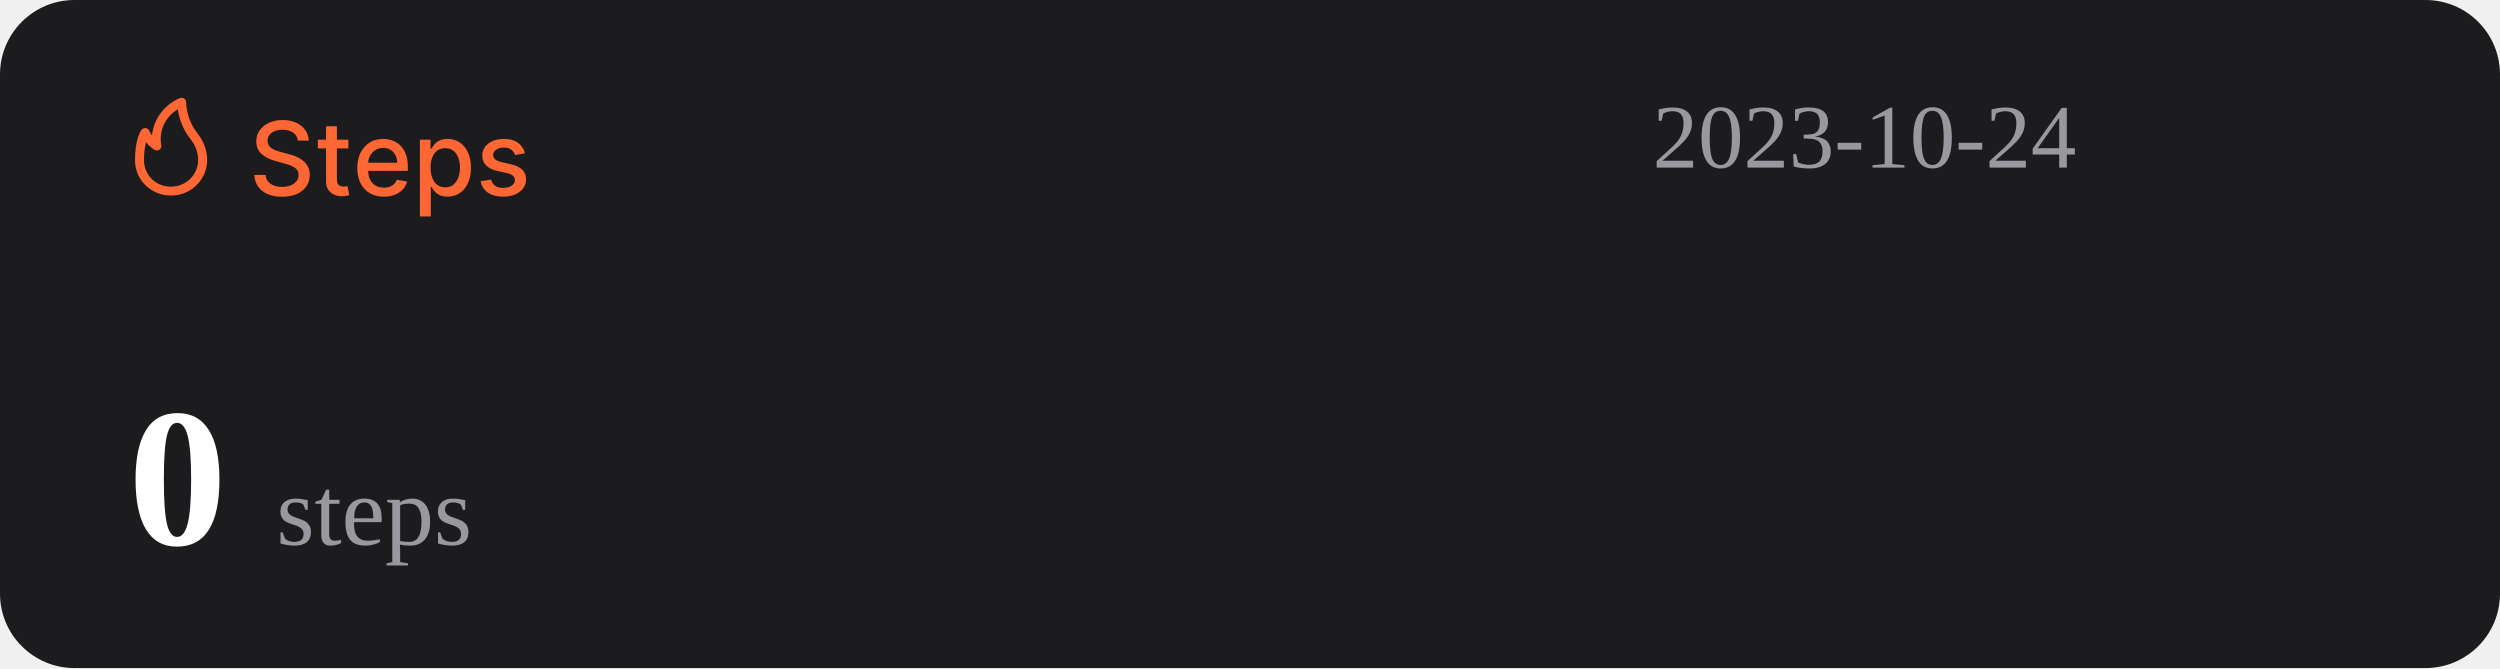
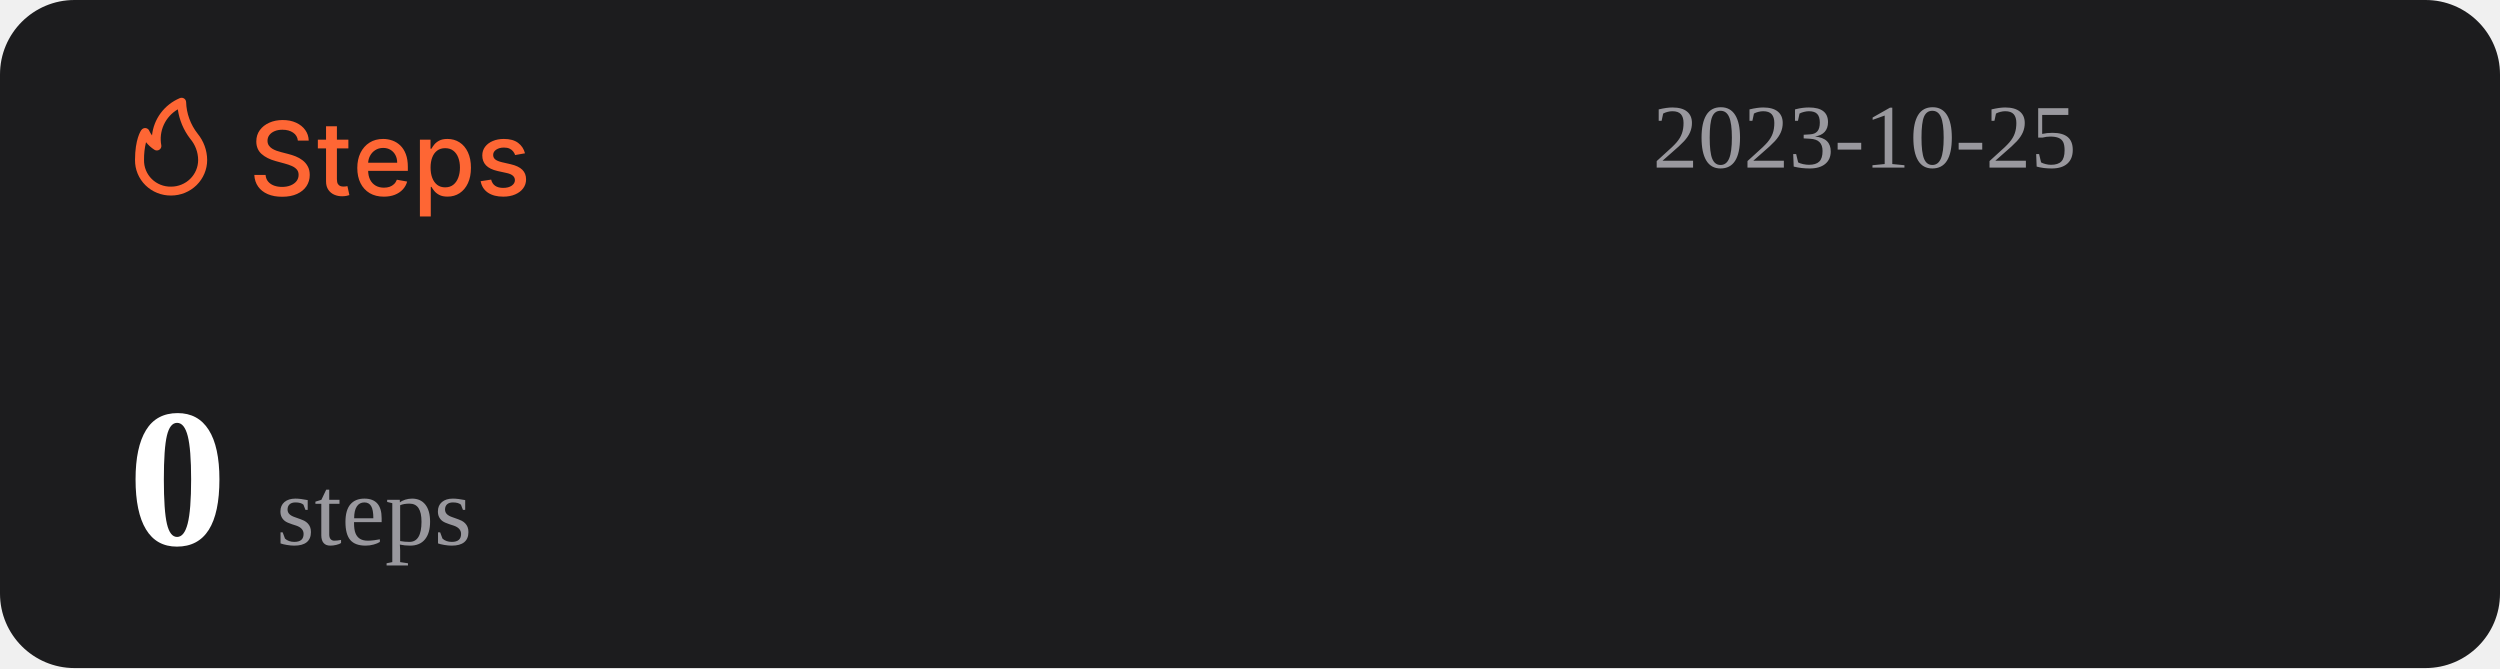
<svg xmlns="http://www.w3.org/2000/svg" width="1074" height="287" viewBox="0 0 1074 287" fill="none">
  <rect width="1074" height="287" rx="32" fill="#1C1C1E" />
  <path d="M127.969 60.406C127.802 58.927 127.115 57.781 125.906 56.969C124.698 56.146 123.177 55.734 121.344 55.734C120.031 55.734 118.896 55.943 117.938 56.359C116.979 56.766 116.234 57.328 115.703 58.047C115.182 58.755 114.922 59.562 114.922 60.469C114.922 61.229 115.099 61.885 115.453 62.438C115.818 62.99 116.292 63.453 116.875 63.828C117.469 64.193 118.104 64.5 118.781 64.75C119.458 64.99 120.109 65.188 120.734 65.344L123.859 66.156C124.88 66.406 125.927 66.745 127 67.172C128.073 67.599 129.068 68.162 129.984 68.859C130.901 69.557 131.641 70.422 132.203 71.453C132.776 72.484 133.063 73.719 133.063 75.156C133.063 76.969 132.594 78.578 131.656 79.984C130.729 81.391 129.38 82.5 127.609 83.312C125.849 84.125 123.719 84.531 121.219 84.531C118.823 84.531 116.75 84.151 115 83.391C113.25 82.63 111.88 81.552 110.891 80.156C109.901 78.75 109.354 77.083 109.25 75.156H114.094C114.188 76.312 114.563 77.276 115.219 78.047C115.885 78.807 116.734 79.375 117.766 79.75C118.807 80.115 119.948 80.297 121.188 80.297C122.552 80.297 123.766 80.083 124.828 79.656C125.901 79.219 126.745 78.615 127.359 77.844C127.974 77.062 128.281 76.151 128.281 75.109C128.281 74.162 128.01 73.385 127.469 72.781C126.938 72.177 126.214 71.677 125.297 71.281C124.391 70.885 123.365 70.537 122.219 70.234L118.438 69.203C115.875 68.505 113.844 67.479 112.344 66.125C110.854 64.771 110.109 62.979 110.109 60.75C110.109 58.906 110.609 57.297 111.609 55.922C112.609 54.547 113.964 53.479 115.672 52.719C117.38 51.948 119.307 51.562 121.453 51.562C123.62 51.562 125.531 51.943 127.188 52.703C128.854 53.464 130.167 54.51 131.125 55.844C132.083 57.167 132.583 58.688 132.625 60.406H127.969ZM149.66 60V63.75H136.551V60H149.66ZM140.066 54.25H144.738V76.953C144.738 77.859 144.874 78.542 145.145 79C145.415 79.448 145.764 79.755 146.191 79.922C146.629 80.078 147.103 80.156 147.613 80.156C147.988 80.156 148.316 80.13 148.598 80.078C148.879 80.026 149.098 79.984 149.254 79.953L150.098 83.812C149.827 83.917 149.441 84.021 148.941 84.125C148.441 84.24 147.816 84.302 147.066 84.312C145.837 84.333 144.691 84.115 143.629 83.656C142.566 83.198 141.707 82.49 141.051 81.531C140.395 80.573 140.066 79.37 140.066 77.922V54.25ZM164.914 84.484C162.549 84.484 160.513 83.979 158.805 82.969C157.107 81.948 155.794 80.516 154.867 78.672C153.951 76.818 153.492 74.646 153.492 72.156C153.492 69.698 153.951 67.531 154.867 65.656C155.794 63.781 157.086 62.318 158.742 61.266C160.409 60.214 162.357 59.688 164.586 59.688C165.94 59.688 167.253 59.911 168.523 60.359C169.794 60.807 170.935 61.51 171.945 62.469C172.956 63.427 173.753 64.672 174.336 66.203C174.919 67.724 175.211 69.573 175.211 71.75V73.406H156.133V69.906H170.633C170.633 68.677 170.383 67.588 169.883 66.641C169.383 65.682 168.68 64.927 167.773 64.375C166.878 63.823 165.826 63.547 164.617 63.547C163.305 63.547 162.159 63.87 161.18 64.516C160.211 65.151 159.461 65.984 158.93 67.016C158.409 68.037 158.148 69.146 158.148 70.344V73.078C158.148 74.682 158.43 76.047 158.992 77.172C159.565 78.297 160.362 79.156 161.383 79.75C162.404 80.333 163.596 80.625 164.961 80.625C165.846 80.625 166.654 80.5 167.383 80.25C168.112 79.99 168.742 79.604 169.273 79.094C169.805 78.583 170.211 77.953 170.492 77.203L174.914 78C174.56 79.302 173.924 80.443 173.008 81.422C172.102 82.391 170.961 83.146 169.586 83.688C168.221 84.219 166.664 84.484 164.914 84.484ZM180.395 93V60H184.957V63.891H185.348C185.618 63.391 186.009 62.812 186.52 62.156C187.03 61.5 187.738 60.927 188.645 60.438C189.551 59.938 190.749 59.688 192.238 59.688C194.176 59.688 195.905 60.177 197.426 61.156C198.947 62.135 200.139 63.547 201.004 65.391C201.879 67.234 202.316 69.453 202.316 72.047C202.316 74.641 201.884 76.865 201.02 78.719C200.155 80.562 198.967 81.984 197.457 82.984C195.947 83.974 194.223 84.469 192.285 84.469C190.827 84.469 189.634 84.224 188.707 83.734C187.79 83.245 187.072 82.672 186.551 82.016C186.03 81.359 185.629 80.776 185.348 80.266H185.066V93H180.395ZM184.973 72C184.973 73.688 185.217 75.167 185.707 76.438C186.197 77.708 186.905 78.703 187.832 79.422C188.759 80.13 189.895 80.484 191.238 80.484C192.634 80.484 193.801 80.115 194.738 79.375C195.676 78.625 196.384 77.609 196.863 76.328C197.353 75.047 197.598 73.604 197.598 72C197.598 70.417 197.358 68.995 196.879 67.734C196.41 66.474 195.702 65.479 194.754 64.75C193.816 64.021 192.645 63.656 191.238 63.656C189.884 63.656 188.738 64.005 187.801 64.703C186.874 65.401 186.171 66.375 185.691 67.625C185.212 68.875 184.973 70.333 184.973 72ZM225.535 65.859L221.301 66.609C221.124 66.068 220.842 65.552 220.457 65.062C220.082 64.573 219.572 64.172 218.926 63.859C218.28 63.547 217.473 63.391 216.504 63.391C215.181 63.391 214.077 63.688 213.191 64.281C212.306 64.865 211.863 65.62 211.863 66.547C211.863 67.349 212.16 67.995 212.754 68.484C213.348 68.974 214.306 69.375 215.629 69.688L219.441 70.562C221.65 71.073 223.296 71.859 224.379 72.922C225.462 73.984 226.004 75.365 226.004 77.062C226.004 78.5 225.587 79.781 224.754 80.906C223.931 82.021 222.78 82.896 221.301 83.531C219.832 84.167 218.129 84.484 216.191 84.484C213.504 84.484 211.311 83.912 209.613 82.766C207.915 81.609 206.874 79.969 206.488 77.844L211.004 77.156C211.285 78.333 211.863 79.224 212.738 79.828C213.613 80.422 214.754 80.719 216.16 80.719C217.691 80.719 218.915 80.401 219.832 79.766C220.749 79.12 221.207 78.333 221.207 77.406C221.207 76.656 220.926 76.026 220.363 75.516C219.811 75.005 218.962 74.62 217.816 74.359L213.754 73.469C211.514 72.958 209.858 72.146 208.785 71.031C207.723 69.917 207.191 68.505 207.191 66.797C207.191 65.38 207.587 64.141 208.379 63.078C209.171 62.016 210.264 61.188 211.66 60.594C213.056 59.99 214.655 59.688 216.457 59.688C219.051 59.688 221.092 60.25 222.582 61.375C224.072 62.49 225.056 63.984 225.535 65.859Z" fill="#FE6634" />
  <path d="M73.501 83.999C77.611 83.999 81.554 82.39 84.46 79.526C87.367 76.663 89 72.779 89 68.729C88.969 64.607 87.521 60.617 84.893 57.41C81.828 53.501 80.099 48.737 79.952 43.8C79.934 43.489 79.839 43.187 79.675 42.921C79.512 42.654 79.284 42.431 79.013 42.271C78.742 42.111 78.435 42.019 78.119 42.003C77.803 41.986 77.488 42.047 77.201 42.178C73.95 43.556 71.133 45.767 69.041 48.579C66.95 51.392 65.66 54.704 65.305 58.173C64.858 57.578 64.475 56.938 64.162 56.265C64.042 55.939 63.835 55.651 63.562 55.432C63.289 55.214 62.961 55.073 62.612 55.024C62.262 54.977 61.906 55.025 61.581 55.163C61.257 55.3 60.977 55.523 60.772 55.806C60.481 56.15 58.001 59.815 58.001 68.729C57.978 70.741 58.363 72.737 59.133 74.6C59.904 76.463 61.045 78.155 62.489 79.578C63.933 81 65.65 82.124 67.542 82.883C69.433 83.643 71.459 84.022 73.501 83.999ZM76.387 46.969C77.034 51.543 78.854 55.879 81.677 59.567C83.878 62.13 85.099 65.371 85.125 68.729C85.125 71.766 83.9 74.679 81.72 76.827C79.54 78.975 76.584 80.181 73.501 80.181C71.965 80.215 70.438 79.942 69.012 79.379C67.586 78.815 66.29 77.973 65.204 76.903C64.118 75.832 63.263 74.556 62.691 73.151C62.119 71.747 61.842 70.242 61.876 68.729C61.836 66.159 62.122 63.594 62.728 61.094C63.746 62.358 64.963 63.453 66.332 64.339C66.647 64.539 67.014 64.645 67.389 64.644C67.763 64.644 68.13 64.536 68.444 64.334C68.758 64.132 69.005 63.844 69.156 63.506C69.308 63.168 69.356 62.794 69.296 62.43C68.728 59.448 69.104 56.365 70.372 53.6C71.641 50.835 73.74 48.52 76.387 46.969Z" fill="#FE6634" />
-   <text id="datetime" x="710" y="72" font-size="39" fill="#99989E">2023-10-24</text>
+   <text id="datetime" x="710" y="72" font-size="39" fill="#99989E">2023-10-25</text>
  <g>
    <text id="steps" x="55" y="234" font-size="85" fill="#FFFFFF">
      <tspan id="step-count" font-weight="bold">0</tspan>
      <tspan font-size="42" fill="#99989E" font-weight="lighter">steps</tspan>
    </text>
  </g>
</svg>
